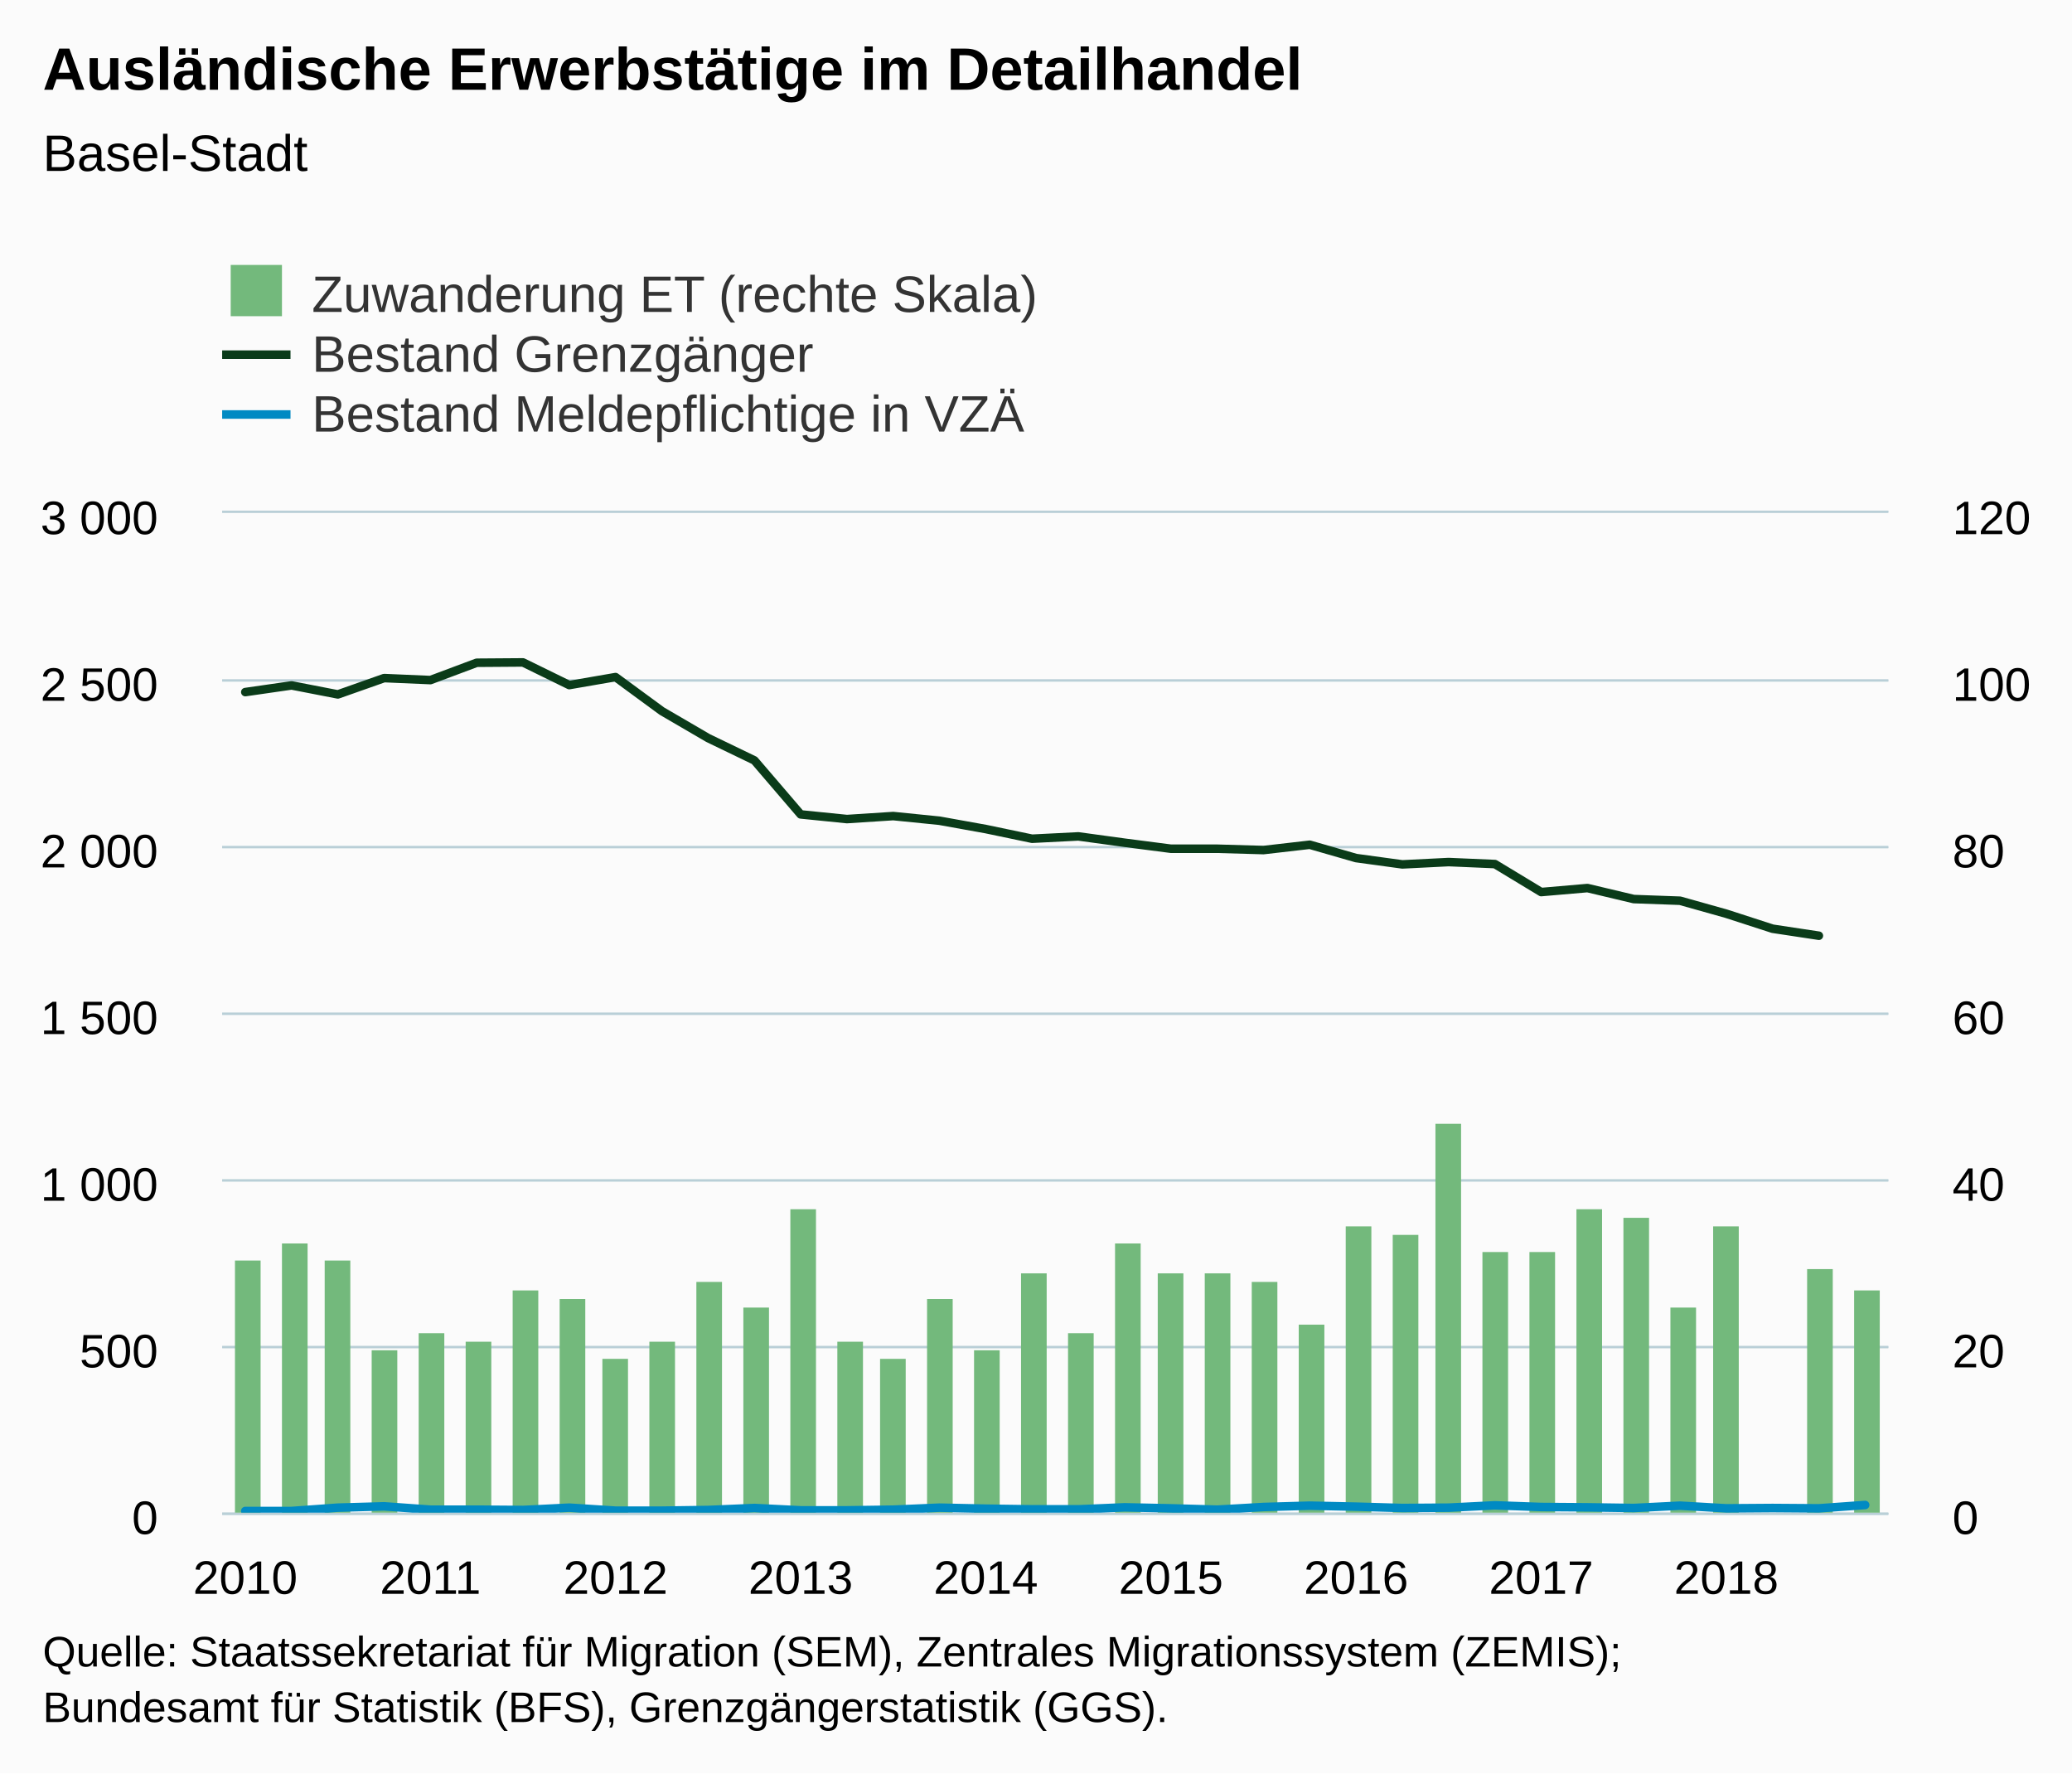
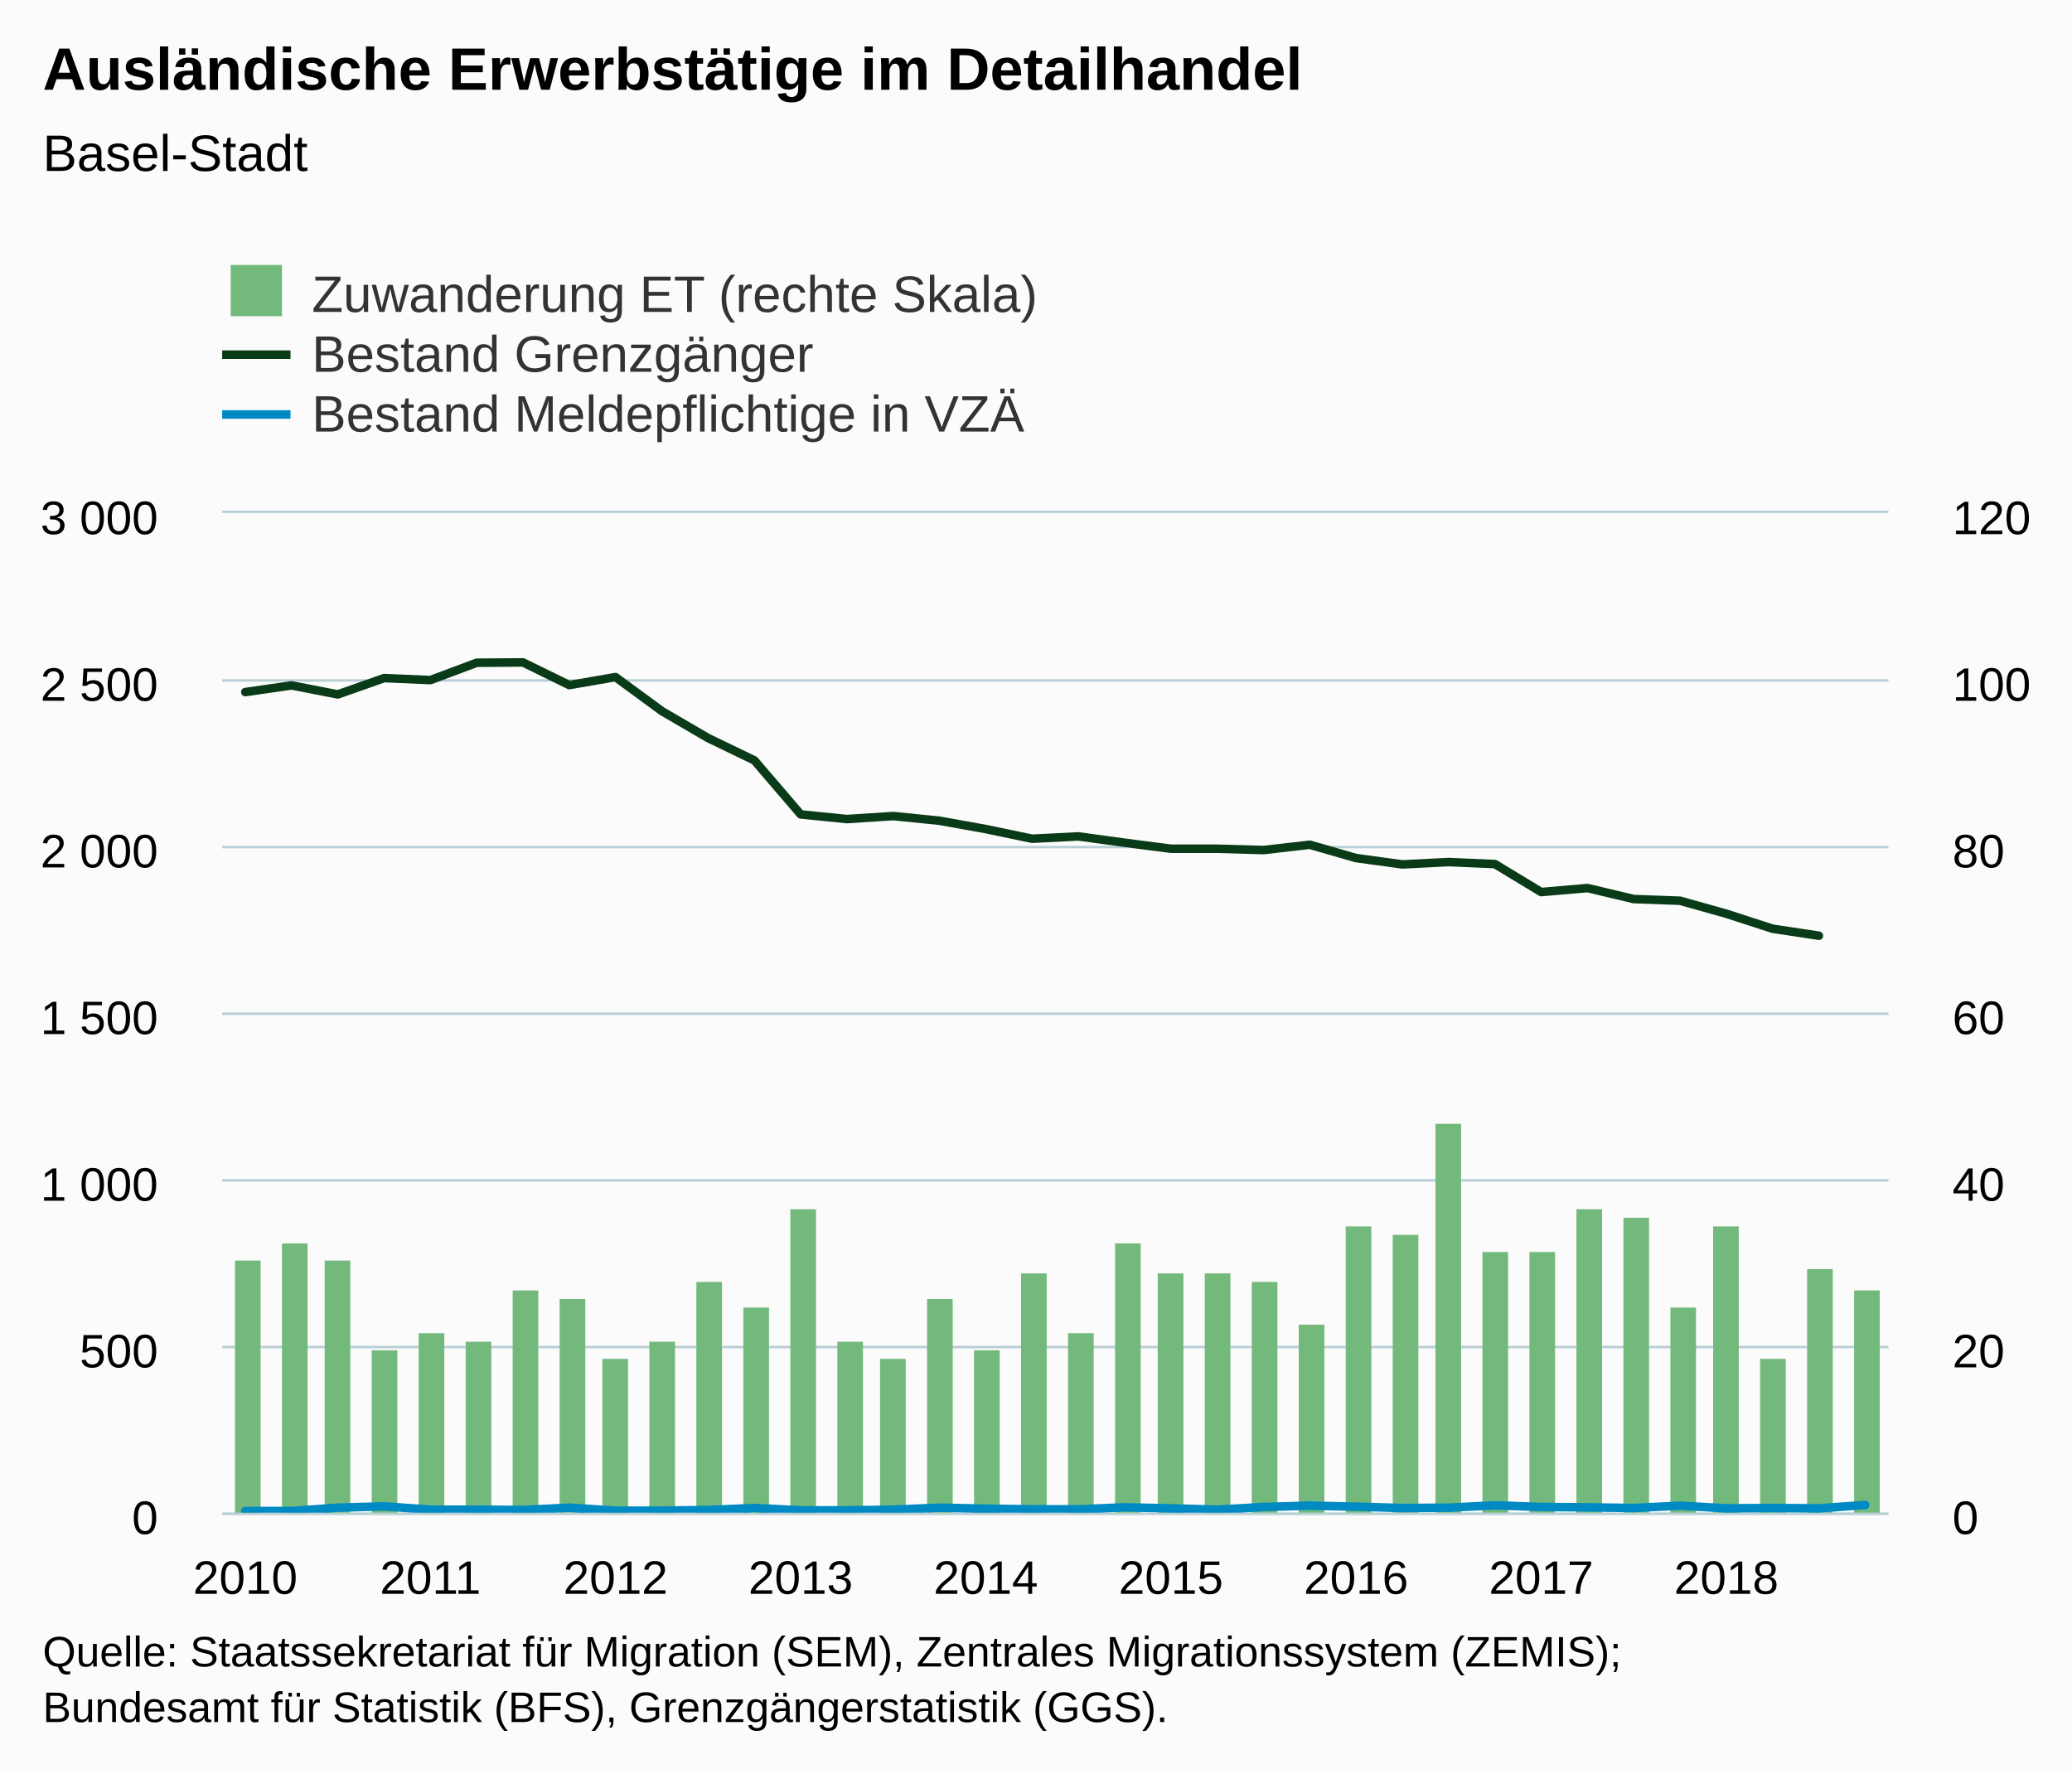
<svg xmlns="http://www.w3.org/2000/svg" version="1.1" class="highcharts-root" style="font-family:Arial;font-size:12px;" viewBox="0 0 485 415">
  <defs>
-     <clipPath id="highcharts-ylkjdjt-8">
+     <clipPath id="highcharts-02q5q46-8">
      <rect x="0" y="0" width="390" height="234" fill="none" />
    </clipPath>
-     <clipPath id="highcharts-ylkjdjt-9">
+     <clipPath id="highcharts-02q5q46-9">
      <rect x="0" y="0" width="390" height="234" fill="none" />
    </clipPath>
-     <clipPath id="highcharts-ylkjdjt-10">
+     <clipPath id="highcharts-02q5q46-10">
      <rect x="0" y="0" width="390" height="234" fill="none" />
    </clipPath>
  </defs>
  <rect fill="#fbfbfb" class="highcharts-background" x="0" y="0" width="485" height="415" rx="0" ry="0" />
  <rect fill="none" class="highcharts-plot-background" x="52" y="120" width="390" height="234" />
  <g class="highcharts-pane-group" data-z-index="0" />
  <g class="highcharts-grid highcharts-xaxis-grid " data-z-index="1">
    <path fill="none" data-z-index="1" class="highcharts-grid-line" d="M 56.5 120 L 56.5 354" opacity="1" />
    <path fill="none" data-z-index="1" class="highcharts-grid-line" d="M 100.5 120 L 100.5 354" opacity="1" />
    <path fill="none" data-z-index="1" class="highcharts-grid-line" d="M 143.5 120 L 143.5 354" opacity="1" />
    <path fill="none" data-z-index="1" class="highcharts-grid-line" d="M 186.5 120 L 186.5 354" opacity="1" />
    <path fill="none" data-z-index="1" class="highcharts-grid-line" d="M 230.5 120 L 230.5 354" opacity="1" />
    <path fill="none" data-z-index="1" class="highcharts-grid-line" d="M 273.5 120 L 273.5 354" opacity="1" />
    <path fill="none" data-z-index="1" class="highcharts-grid-line" d="M 316.5 120 L 316.5 354" opacity="1" />
    <path fill="none" data-z-index="1" class="highcharts-grid-line" d="M 360.5 120 L 360.5 354" opacity="1" />
    <path fill="none" data-z-index="1" class="highcharts-grid-line" d="M 403.5 120 L 403.5 354" opacity="1" />
  </g>
  <g class="highcharts-grid highcharts-yaxis-grid " data-z-index="1">
    <path fill="none" stroke="#B9CFD7" stroke-width="0.5" data-z-index="1" class="highcharts-grid-line" d="M 52 354.25 L 442 354.25" opacity="1" />
    <path fill="none" stroke="#B9CFD7" stroke-width="0.5" data-z-index="1" class="highcharts-grid-line" d="M 52 315.25 L 442 315.25" opacity="1" />
    <path fill="none" stroke="#B9CFD7" stroke-width="0.5" data-z-index="1" class="highcharts-grid-line" d="M 52 276.25 L 442 276.25" opacity="1" />
    <path fill="none" stroke="#B9CFD7" stroke-width="0.5" data-z-index="1" class="highcharts-grid-line" d="M 52 237.25 L 442 237.25" opacity="1" />
    <path fill="none" stroke="#B9CFD7" stroke-width="0.5" data-z-index="1" class="highcharts-grid-line" d="M 52 198.25 L 442 198.25" opacity="1" />
    <path fill="none" stroke="#B9CFD7" stroke-width="0.5" data-z-index="1" class="highcharts-grid-line" d="M 52 159.25 L 442 159.25" opacity="1" />
    <path fill="none" stroke="#B9CFD7" stroke-width="0.5" data-z-index="1" class="highcharts-grid-line" d="M 52 119.75 L 442 119.75" opacity="1" />
  </g>
  <g class="highcharts-grid highcharts-yaxis-grid " data-z-index="1">
    <path fill="none" stroke="#B9CFD7" stroke-width="0.5" data-z-index="1" class="highcharts-grid-line" d="M 52 354.25 L 442 354.25" opacity="1" />
    <path fill="none" stroke="#B9CFD7" stroke-width="0.5" data-z-index="1" class="highcharts-grid-line" d="M 52 315.25 L 442 315.25" opacity="1" />
    <path fill="none" stroke="#B9CFD7" stroke-width="0.5" data-z-index="1" class="highcharts-grid-line" d="M 52 276.25 L 442 276.25" opacity="1" />
    <path fill="none" stroke="#B9CFD7" stroke-width="0.5" data-z-index="1" class="highcharts-grid-line" d="M 52 237.25 L 442 237.25" opacity="1" />
    <path fill="none" stroke="#B9CFD7" stroke-width="0.5" data-z-index="1" class="highcharts-grid-line" d="M 52 198.25 L 442 198.25" opacity="1" />
    <path fill="none" stroke="#B9CFD7" stroke-width="0.5" data-z-index="1" class="highcharts-grid-line" d="M 52 159.25 L 442 159.25" opacity="1" />
    <path fill="none" stroke="#B9CFD7" stroke-width="0.5" data-z-index="1" class="highcharts-grid-line" d="M 52 119.75 L 442 119.75" opacity="1" />
  </g>
  <rect fill="none" class="highcharts-plot-border" data-z-index="1" x="52" y="120" width="390" height="234" />
  <g class="highcharts-axis highcharts-xaxis " data-z-index="2">
    <path fill="none" class="highcharts-axis-line" stroke="#B9CFD7" stroke-width="0.5" data-z-index="7" d="M 52 354.25 L 442 354.25" />
  </g>
  <g class="highcharts-axis highcharts-yaxis " data-z-index="2">
    <path fill="none" class="highcharts-axis-line" data-z-index="7" d="M 52 120 L 52 354" />
  </g>
  <g class="highcharts-axis highcharts-yaxis " data-z-index="2">
    <path fill="none" class="highcharts-axis-line" data-z-index="7" d="M 442 120 L 442 354" />
  </g>
  <g class="highcharts-series-group" data-z-index="3">
-     <g data-z-index="0.1" class="highcharts-series highcharts-series-0 highcharts-column-series " transform="translate(52,120) scale(1 1)" clip-path="url(#highcharts-ylkjdjt-9)">
+     <g data-z-index="0.1" class="highcharts-series highcharts-series-0 highcharts-column-series " transform="translate(52,120) scale(1 1)" clip-path="url(#highcharts-02q5q46-9)">
      <rect x="3" y="175" width="6" height="60" fill="#73b97c" class="highcharts-point" />
      <rect x="14" y="171" width="6" height="64" fill="#73b97c" class="highcharts-point" />
      <rect x="24" y="175" width="6" height="60" fill="#73b97c" class="highcharts-point" />
      <rect x="35" y="196" width="6" height="39" fill="#73b97c" class="highcharts-point" />
      <rect x="46" y="192" width="6" height="43" fill="#73b97c" class="highcharts-point" />
      <rect x="57" y="194" width="6" height="41" fill="#73b97c" class="highcharts-point" />
      <rect x="68" y="182" width="6" height="53" fill="#73b97c" class="highcharts-point" />
      <rect x="79" y="184" width="6" height="51" fill="#73b97c" class="highcharts-point" />
      <rect x="89" y="198" width="6" height="37" fill="#73b97c" class="highcharts-point" />
      <rect x="100" y="194" width="6" height="41" fill="#73b97c" class="highcharts-point" />
      <rect x="111" y="180" width="6" height="55" fill="#73b97c" class="highcharts-point" />
      <rect x="122" y="186" width="6" height="49" fill="#73b97c" class="highcharts-point" />
      <rect x="133" y="163" width="6" height="72" fill="#73b97c" class="highcharts-point" />
      <rect x="144" y="194" width="6" height="41" fill="#73b97c" class="highcharts-point" />
      <rect x="154" y="198" width="6" height="37" fill="#73b97c" class="highcharts-point" />
      <rect x="165" y="184" width="6" height="51" fill="#73b97c" class="highcharts-point" />
      <rect x="176" y="196" width="6" height="39" fill="#73b97c" class="highcharts-point" />
      <rect x="187" y="178" width="6" height="57" fill="#73b97c" class="highcharts-point" />
      <rect x="198" y="192" width="6" height="43" fill="#73b97c" class="highcharts-point" />
      <rect x="209" y="171" width="6" height="64" fill="#73b97c" class="highcharts-point" />
      <rect x="219" y="178" width="6" height="57" fill="#73b97c" class="highcharts-point" />
      <rect x="230" y="178" width="6" height="57" fill="#73b97c" class="highcharts-point" />
      <rect x="241" y="180" width="6" height="55" fill="#73b97c" class="highcharts-point" />
      <rect x="252" y="190" width="6" height="45" fill="#73b97c" class="highcharts-point" />
      <rect x="263" y="167" width="6" height="68" fill="#73b97c" class="highcharts-point" />
      <rect x="274" y="169" width="6" height="66" fill="#73b97c" class="highcharts-point" />
      <rect x="284" y="143" width="6" height="92" fill="#73b97c" class="highcharts-point" />
      <rect x="295" y="173" width="6" height="62" fill="#73b97c" class="highcharts-point" />
      <rect x="306" y="173" width="6" height="62" fill="#73b97c" class="highcharts-point" />
      <rect x="317" y="163" width="6" height="72" fill="#73b97c" class="highcharts-point" />
      <rect x="328" y="165" width="6" height="70" fill="#73b97c" class="highcharts-point" />
      <rect x="339" y="186" width="6" height="49" fill="#73b97c" class="highcharts-point" />
      <rect x="349" y="167" width="6" height="68" fill="#73b97c" class="highcharts-point" />
+       <rect x="360" y="198" width="6" height="37" fill="#73b97c" class="highcharts-point" />
      <rect x="371" y="177" width="6" height="58" fill="#73b97c" class="highcharts-point" />
      <rect x="382" y="182" width="6" height="53" fill="#73b97c" class="highcharts-point" />
    </g>
    <g data-z-index="0.1" class="highcharts-markers highcharts-series-0 highcharts-column-series " transform="translate(52,120) scale(1 1)" clip-path="none" />
-     <g data-z-index="0.1" class="highcharts-series highcharts-series-1 highcharts-line-series " transform="translate(52,120) scale(1 1)" clip-path="url(#highcharts-ylkjdjt-10)">
+     <g data-z-index="0.1" class="highcharts-series highcharts-series-1 highcharts-line-series " transform="translate(52,120) scale(1 1)" clip-path="url(#highcharts-02q5q46-10)">
      <path fill="none" d="M 5.417 41.964 L 16.25 40.404 L 27.083 42.51 L 37.917 38.688 L 48.75 39.156 L 59.583 35.1 L 70.417 35.022 L 81.25 40.326 L 92.083 38.454 L 102.917 46.41 L 113.75 52.728 L 124.583 57.954 L 135.417 70.59 L 146.25 71.682 L 157.083 70.98 L 167.917 72.072 L 178.75 74.022 L 189.583 76.284 L 200.417 75.738 L 211.25 77.22 L 222.083 78.624 L 232.917 78.624 L 243.75 78.936 L 254.583 77.688 L 265.417 80.808 L 276.25 82.29 L 287.083 81.744 L 297.917 82.212 L 308.75 88.764 L 319.583 87.828 L 330.417 90.402 L 341.25 90.792 L 352.083 93.834 L 362.917 97.344 L 373.75 98.982" class="highcharts-graph" data-z-index="1" stroke="#0A3B19" stroke-width="2" stroke-linejoin="round" stroke-linecap="round" />
    </g>
    <g data-z-index="0.1" class="highcharts-markers highcharts-series-1 highcharts-line-series " transform="translate(52,120) scale(1 1)" clip-path="none" />
-     <g data-z-index="0.1" class="highcharts-series highcharts-series-2 highcharts-line-series " transform="translate(52,120) scale(1 1)" clip-path="url(#highcharts-ylkjdjt-10)">
+     <g data-z-index="0.1" class="highcharts-series highcharts-series-2 highcharts-line-series " transform="translate(52,120) scale(1 1)" clip-path="url(#highcharts-02q5q46-10)">
      <path fill="none" d="M 5.417 233.61 L 16.25 233.61 L 27.083 232.83 L 37.917 232.518 L 48.75 233.298 L 59.583 233.298 L 70.417 233.376 L 81.25 232.83 L 92.083 233.532 L 102.917 233.532 L 113.75 233.376 L 124.583 232.908 L 135.417 233.454 L 146.25 233.454 L 157.083 233.298 L 167.917 232.83 L 178.75 233.064 L 189.583 233.22 L 200.417 233.22 L 211.25 232.752 L 222.083 232.986 L 232.917 233.298 L 243.75 232.674 L 254.583 232.362 L 265.417 232.596 L 276.25 232.908 L 287.083 232.83 L 297.917 232.284 L 308.75 232.674 L 319.583 232.752 L 330.417 232.908 L 341.25 232.362 L 352.083 232.986 L 362.917 232.908 L 373.75 232.986 L 384.583 232.206" class="highcharts-graph" data-z-index="1" stroke="#008AC3" stroke-width="2" stroke-linejoin="round" stroke-linecap="round" />
    </g>
    <g data-z-index="0.1" class="highcharts-markers highcharts-series-2 highcharts-line-series " transform="translate(52,120) scale(1 1)" clip-path="none" />
  </g>
  <text x="10" text-anchor="start" class="highcharts-title" data-z-index="4" style="color:#000000;font-size:14px;font-weight:bold;fill:#000000;" y="21">
    <tspan>Ausländische Erwerbstätige im Detailhandel</tspan>
  </text>
  <text x="10" text-anchor="start" class="highcharts-subtitle" data-z-index="4" style="color:#000000;font-size:12px;font-weight:normal;font-family:Arial;fill:#000000;" y="40">
    <tspan>Basel-Stadt</tspan>
  </text>
  <g class="highcharts-legend" data-z-index="7" transform="translate(44,55)">
    <rect fill="none" class="highcharts-legend-box" rx="0" ry="0" x="0" y="0" width="206" height="53" visibility="visible" />
    <g data-z-index="1">
      <g>
        <g class="highcharts-legend-item highcharts-column-series highcharts-color-undefined highcharts-series-0" data-z-index="1" transform="translate(8,3)">
          <text x="21" style="color:#333333;font-size:12px;font-weight:normal;cursor:pointer;fill:#333333;" text-anchor="start" data-z-index="2" y="15">
            <tspan>Zuwanderung ET (rechte Skala)</tspan>
          </text>
          <rect x="2" y="4" width="12" height="12" fill="#73b97c" class="highcharts-point" data-z-index="3" />
        </g>
        <g class="highcharts-legend-item highcharts-line-series highcharts-color-undefined highcharts-series-1" data-z-index="1" transform="translate(8,17)">
          <path fill="none" d="M 0 11 L 16 11" class="highcharts-graph" stroke="#0A3B19" stroke-width="2" />
          <text x="21" y="15" style="color:#333333;font-size:12px;font-weight:normal;cursor:pointer;fill:#333333;" text-anchor="start" data-z-index="2">
            <tspan>Bestand Grenzgänger</tspan>
          </text>
        </g>
        <g class="highcharts-legend-item highcharts-line-series highcharts-color-undefined highcharts-series-2" data-z-index="1" transform="translate(8,31)">
          <path fill="none" d="M 0 11 L 16 11" class="highcharts-graph" stroke="#008AC3" stroke-width="2" />
          <text x="21" y="15" style="color:#333333;font-size:12px;font-weight:normal;cursor:pointer;fill:#333333;" text-anchor="start" data-z-index="2">
            <tspan>Bestand Meldepflichtige in VZÄ</tspan>
          </text>
        </g>
      </g>
    </g>
  </g>
  <g class="highcharts-axis-labels highcharts-xaxis-labels " data-z-index="7">
    <text x="57.417" style="color:#000000;cursor:default;font-size:11px;fill:#000000;" text-anchor="middle" transform="translate(0,0)" y="373" opacity="1">2010</text>
    <text x="100.75" style="color:#000000;cursor:default;font-size:11px;fill:#000000;" text-anchor="middle" transform="translate(0,0)" y="373" opacity="1">2011</text>
    <text x="144.083" style="color:#000000;cursor:default;font-size:11px;fill:#000000;" text-anchor="middle" transform="translate(0,0)" y="373" opacity="1">2012</text>
    <text x="187.417" style="color:#000000;cursor:default;font-size:11px;fill:#000000;" text-anchor="middle" transform="translate(0,0)" y="373" opacity="1">2013</text>
    <text x="230.75" style="color:#000000;cursor:default;font-size:11px;fill:#000000;" text-anchor="middle" transform="translate(0,0)" y="373" opacity="1">2014</text>
    <text x="274.083" style="color:#000000;cursor:default;font-size:11px;fill:#000000;" text-anchor="middle" transform="translate(0,0)" y="373" opacity="1">2015</text>
    <text x="317.417" style="color:#000000;cursor:default;font-size:11px;fill:#000000;" text-anchor="middle" transform="translate(0,0)" y="373" opacity="1">2016</text>
    <text x="360.75" style="color:#000000;cursor:default;font-size:11px;fill:#000000;" text-anchor="middle" transform="translate(0,0)" y="373" opacity="1">2017</text>
    <text x="404.083" style="color:#000000;cursor:default;font-size:11px;fill:#000000;" text-anchor="middle" transform="translate(0,0)" y="373" opacity="1">2018</text>
  </g>
  <g class="highcharts-axis-labels highcharts-yaxis-labels " data-z-index="7">
    <text x="37" style="color:#000000;cursor:default;font-size:11px;fill:#000000;" text-anchor="end" transform="translate(0,0)" y="359" opacity="1">0</text>
    <text x="37" style="color:#000000;cursor:default;font-size:11px;fill:#000000;" text-anchor="end" transform="translate(0,0)" y="320" opacity="1">500</text>
    <text x="37" style="color:#000000;cursor:default;font-size:11px;fill:#000000;" text-anchor="end" transform="translate(0,0)" y="281" opacity="1">
      <tspan>1 000</tspan>
    </text>
    <text x="37" style="color:#000000;cursor:default;font-size:11px;fill:#000000;" text-anchor="end" transform="translate(0,0)" y="242" opacity="1">
      <tspan>1 500</tspan>
    </text>
    <text x="37" style="color:#000000;cursor:default;font-size:11px;fill:#000000;" text-anchor="end" transform="translate(0,0)" y="203" opacity="1">
      <tspan>2 000</tspan>
    </text>
    <text x="37" style="color:#000000;cursor:default;font-size:11px;fill:#000000;" text-anchor="end" transform="translate(0,0)" y="164" opacity="1">
      <tspan>2 500</tspan>
    </text>
    <text x="37" style="color:#000000;cursor:default;font-size:11px;fill:#000000;" text-anchor="end" transform="translate(0,0)" y="125" opacity="1">
      <tspan>3 000</tspan>
    </text>
  </g>
  <g class="highcharts-axis-labels highcharts-yaxis-labels " data-z-index="7">
    <text x="457" style="color:#000000;cursor:default;font-size:11px;fill:#000000;" text-anchor="start" transform="translate(0,0)" y="359" opacity="1">0</text>
    <text x="457" style="color:#000000;cursor:default;font-size:11px;fill:#000000;" text-anchor="start" transform="translate(0,0)" y="320" opacity="1">20</text>
    <text x="457" style="color:#000000;cursor:default;font-size:11px;fill:#000000;" text-anchor="start" transform="translate(0,0)" y="281" opacity="1">40</text>
    <text x="457" style="color:#000000;cursor:default;font-size:11px;fill:#000000;" text-anchor="start" transform="translate(0,0)" y="242" opacity="1">60</text>
    <text x="457" style="color:#000000;cursor:default;font-size:11px;fill:#000000;" text-anchor="start" transform="translate(0,0)" y="203" opacity="1">80</text>
    <text x="457" style="color:#000000;cursor:default;font-size:11px;fill:#000000;" text-anchor="start" transform="translate(0,0)" y="164" opacity="1">100</text>
    <text x="457" style="color:#000000;cursor:default;font-size:11px;fill:#000000;" text-anchor="start" transform="translate(0,0)" y="125" opacity="1">120</text>
  </g>
  <text x="10" class="highcharts-credits" text-anchor="start" data-z-index="8" style="cursor:default;color:#000000;font-size:10px;fill:#000000;" y="390">
    <tspan>Quelle: Staatssekretariat für Migration (SEM), Zentrales Migrationssystem (ZEMIS);</tspan>
    <tspan x="10" dy="13">Bundesamt für Statistik (BFS), Grenzgängerstatistik (GGS).</tspan>
  </text>
</svg>
